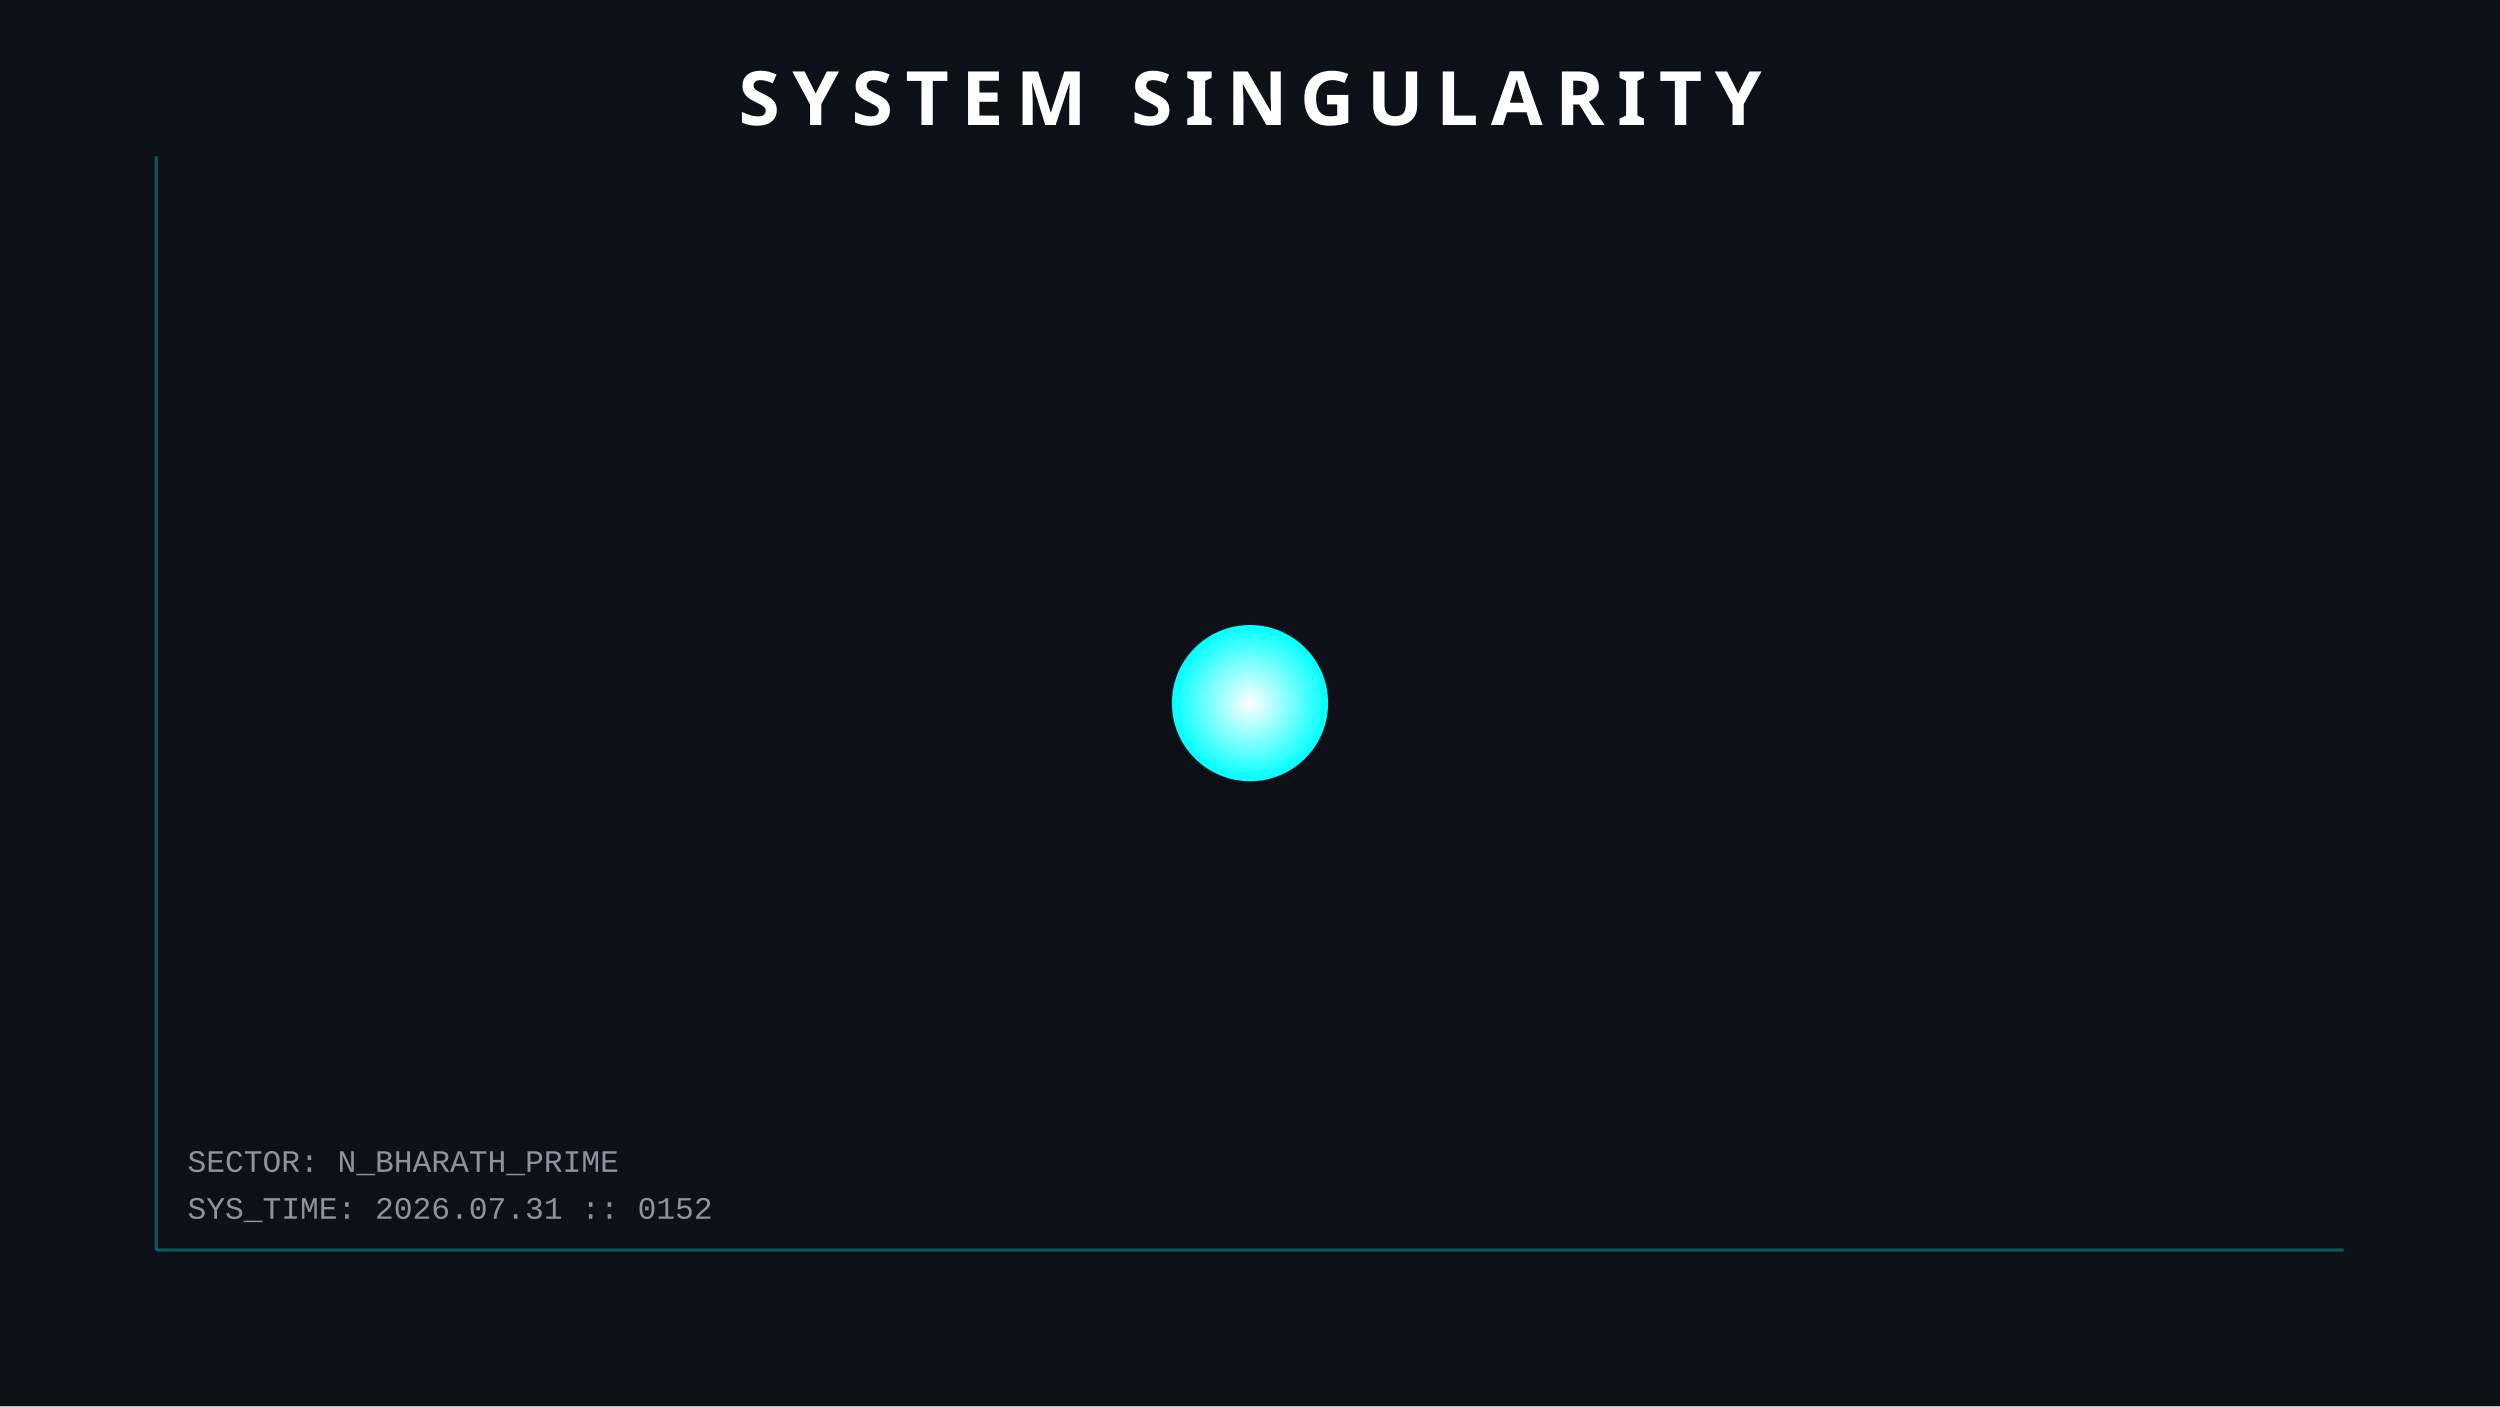
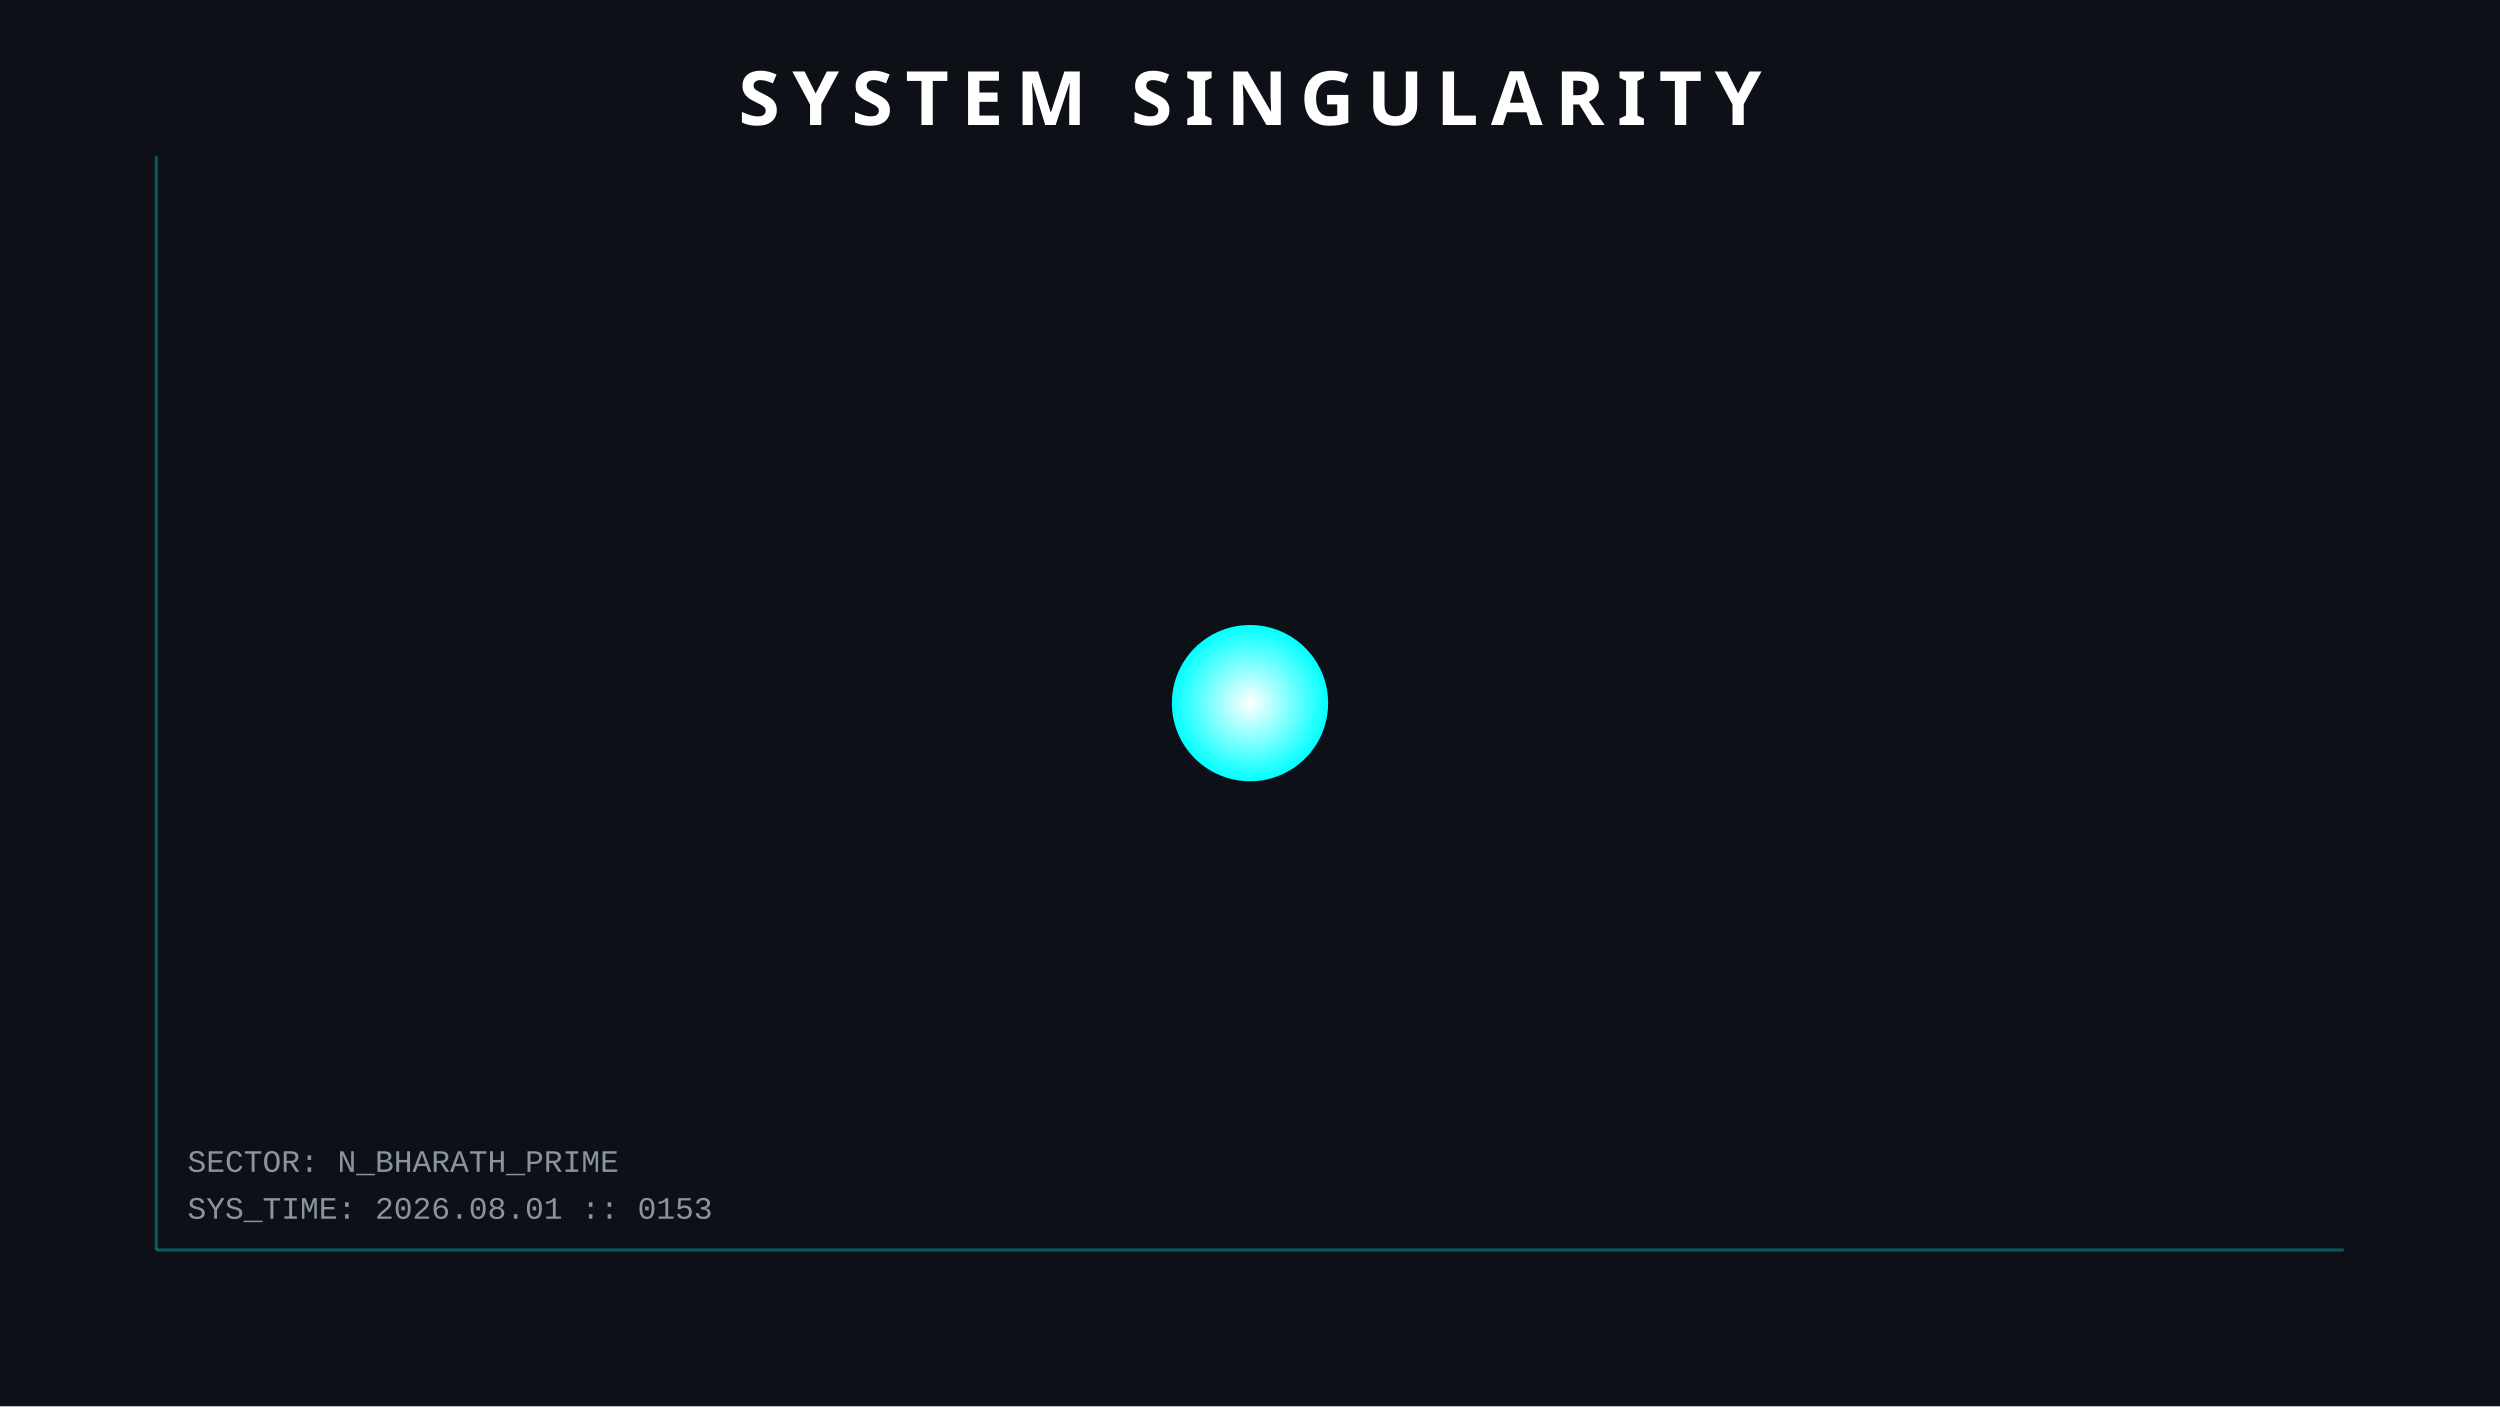
<svg xmlns="http://www.w3.org/2000/svg" width="800" height="450">
  <style>
        .orbit { fill: none; stroke: #30363d; stroke-width: 1; opacity: 0.5; }
        .planet { filter: drop-shadow(0 0 5px rgba(255,255,255,0.3)); }
        .text { font-family: 'Courier New', monospace; fill: #8b949e; font-size: 10px; }
        .title { font-family: sans-serif; fill: white; font-weight: bold; font-size: 24px; letter-spacing: 4px; }
        .hud-line { stroke: #00ffff; stroke-width: 1; opacity: 0.3; }
        
        /* ANIMATIONS */
        @keyframes pulse { 0% { r: 25; opacity: 0.8; } 50% { r: 30; opacity: 0.4; } 100% { r: 25; opacity: 0.8; } }
        .sun { animation: pulse 4s infinite; }
    </style>
  <rect width="100%" height="100%" fill="#0d1117" />
  <line x1="50" y1="50" x2="50" y2="400" class="hud-line" />
  <line x1="50" y1="400" x2="750" y2="400" class="hud-line" />
-   <text x="60" y="390" class="text">SYS_TIME: 2026.07.31 :: 0152</text>
+   <text x="60" y="390" class="text">SYS_TIME: 2026.08.01 :: 0153</text>
  <text x="60" y="375" class="text">SECTOR: N_BHARATH_PRIME</text>
  <circle cx="400" cy="225" r="25" fill="url(#grad1)" class="sun" />
  <defs>
    <radialGradient id="grad1" cx="50%" cy="50%" r="50%" fx="50%" fy="50%">
      <stop offset="0%" style="stop-color:white;stop-opacity:1" />
      <stop offset="100%" style="stop-color:#00ffff;stop-opacity:1" />
    </radialGradient>
  </defs>
  <text x="400" y="40" text-anchor="middle" class="title">SYSTEM SINGULARITY</text>
</svg>
